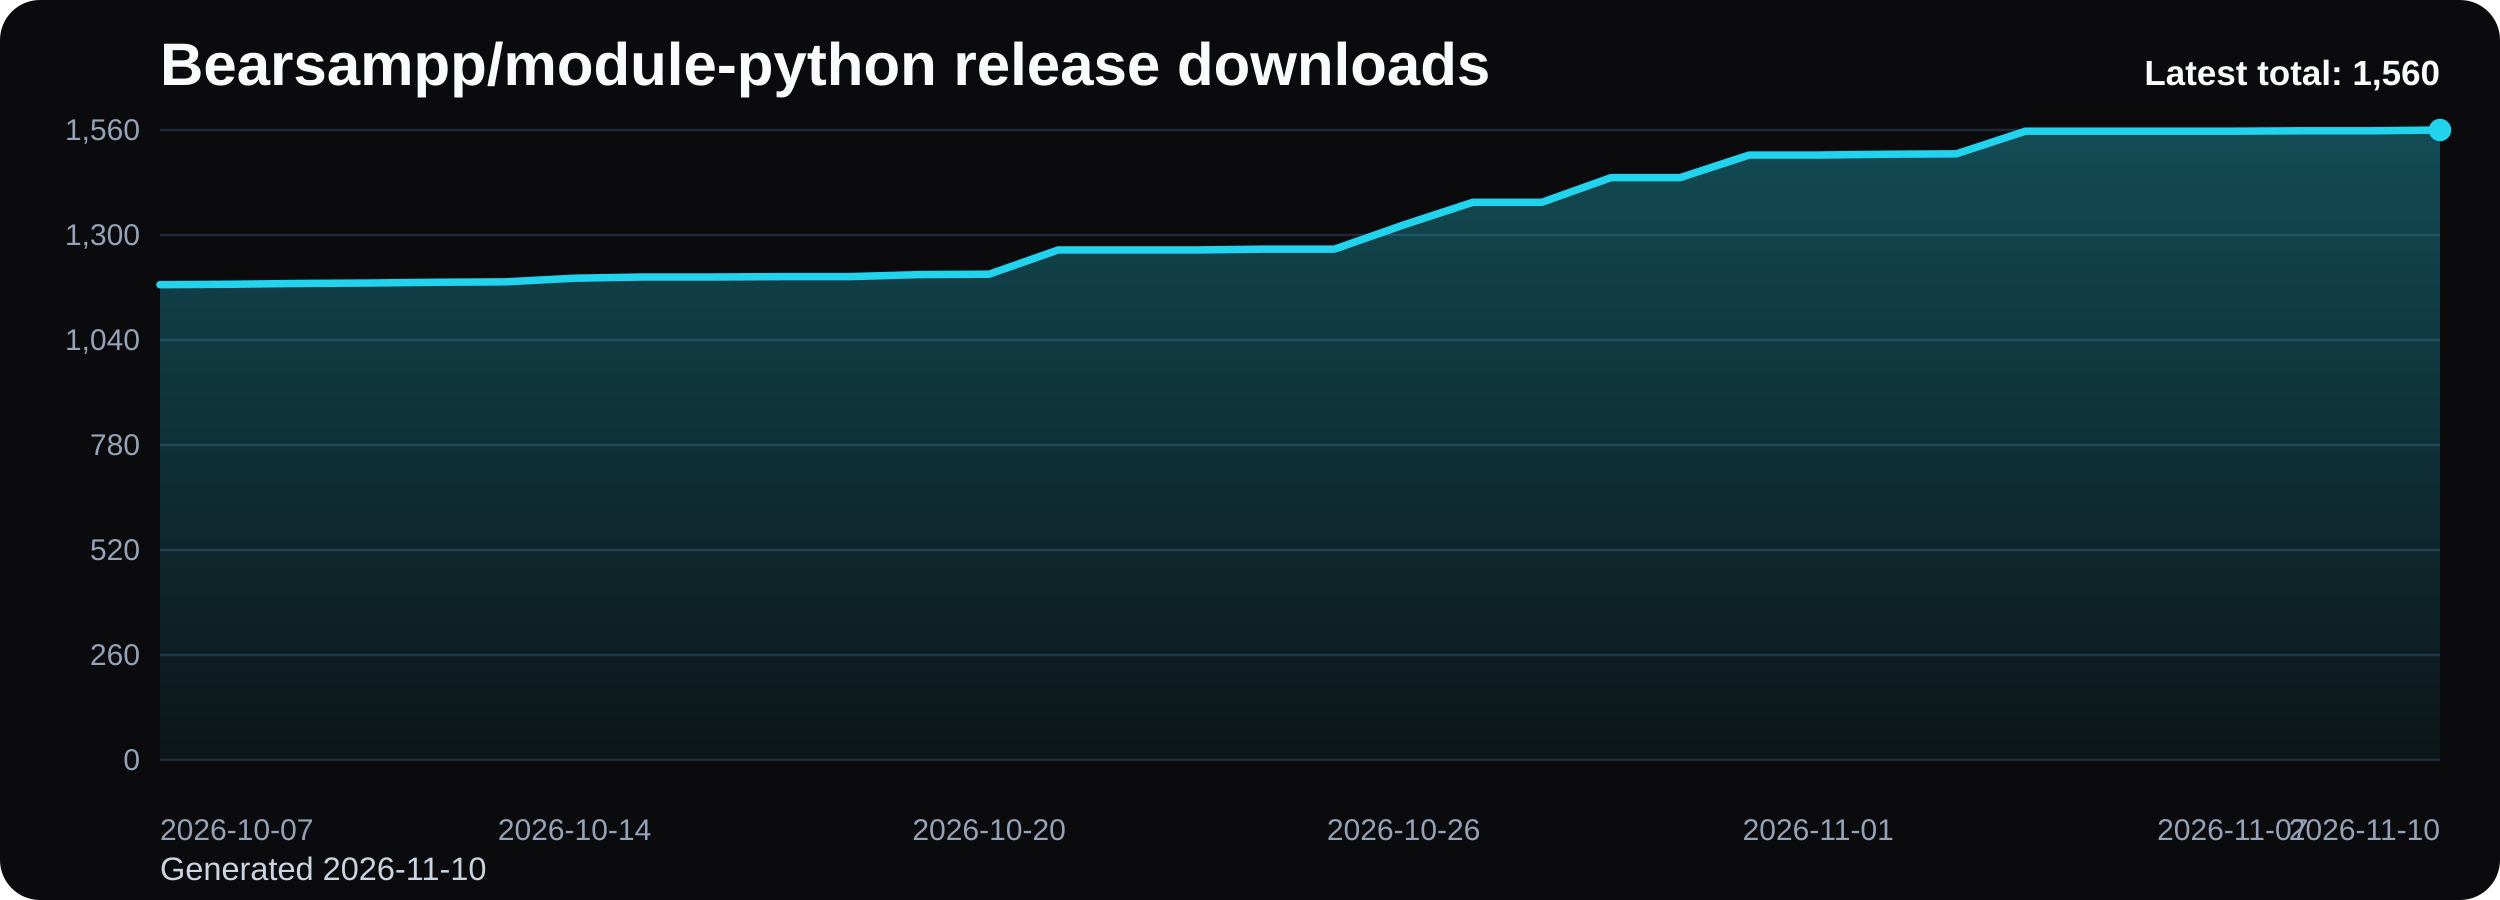
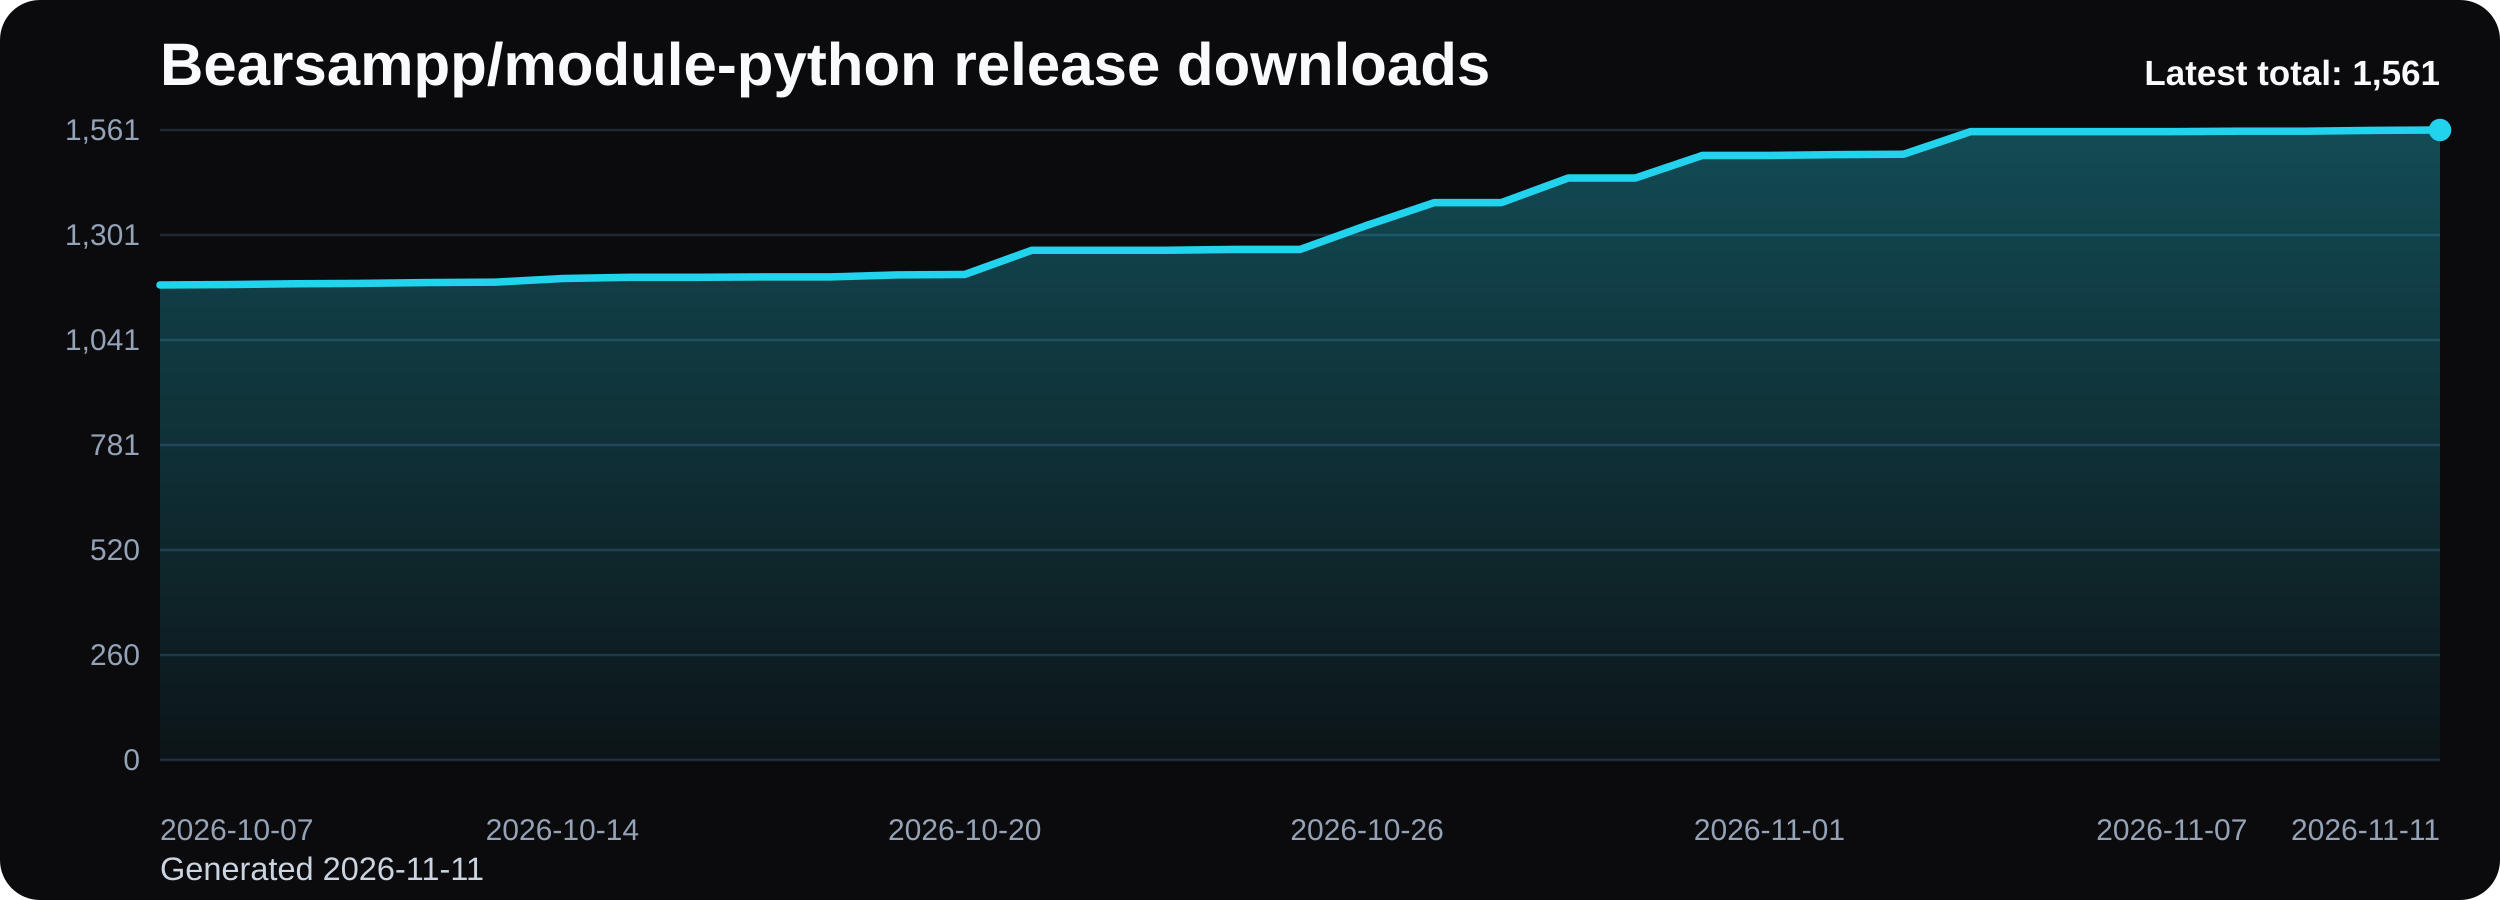
<svg xmlns="http://www.w3.org/2000/svg" viewBox="0 0 1000 360" role="img" aria-label="Bearsampp/module-python release downloads chart">
  <defs>
    <linearGradient id="fill-total-trend-black" x1="0" y1="0" x2="0" y2="1">
      <stop offset="0%" stop-color="#22d3ee" stop-opacity="0.32" />
      <stop offset="100%" stop-color="#22d3ee" stop-opacity="0.05" />
    </linearGradient>
    <style>
      .bg { fill: #0b0b0d; }
      .title { font: 700 24px Arial, sans-serif; fill: #f8fafc; }
      .sub { font: 400 13px Arial, sans-serif; fill: #cbd5e1; }
      .grid { stroke: #1f2937; stroke-width: 1; }
      .axis { font: 400 12px Arial, sans-serif; fill: #94a3b8; }
      .line { fill: none; stroke: #22d3ee; stroke-width: 3; stroke-linecap: round; stroke-linejoin: round; }
      .dot { fill: #22d3ee; }
      .value { font: 600 11px Arial, sans-serif; fill: #cbd5e1; }
      .latest { font: 700 14px Arial, sans-serif; fill: #f8fafc; }
    </style>
  </defs>
  <rect class="bg" x="0" y="0" width="1000" height="360" rx="16" />
  <text class="title" x="64" y="34">Bearsampp/module-python release downloads</text>
-   <text class="sub" x="64" y="352">Generated 2026-11-10</text>
+   <text class="sub" x="64" y="352">Generated 2026-11-11</text>
  <line x1="64" y1="52.00" x2="976" y2="52.00" class="grid" />
-   <text x="56" y="56.00" text-anchor="end" class="axis">1,560</text>
+   <text x="56" y="56.00" text-anchor="end" class="axis">1,561</text>
  <line x1="64" y1="94.00" x2="976" y2="94.00" class="grid" />
-   <text x="56" y="98.00" text-anchor="end" class="axis">1,300</text>
+   <text x="56" y="98.00" text-anchor="end" class="axis">1,301</text>
  <line x1="64" y1="136.00" x2="976" y2="136.00" class="grid" />
-   <text x="56" y="140.00" text-anchor="end" class="axis">1,040</text>
+   <text x="56" y="140.00" text-anchor="end" class="axis">1,041</text>
  <line x1="64" y1="178.00" x2="976" y2="178.00" class="grid" />
-   <text x="56" y="182.00" text-anchor="end" class="axis">780</text>
+   <text x="56" y="182.00" text-anchor="end" class="axis">781</text>
  <line x1="64" y1="220.00" x2="976" y2="220.00" class="grid" />
  <text x="56" y="224.00" text-anchor="end" class="axis">520</text>
  <line x1="64" y1="262.00" x2="976" y2="262.00" class="grid" />
  <text x="56" y="266.00" text-anchor="end" class="axis">260</text>
  <line x1="64" y1="304.00" x2="976" y2="304.00" class="grid" />
  <text x="56" y="308.00" text-anchor="end" class="axis">0</text>
-   <path d="M 64.00 304 L 64.00 113.87 L 91.64 113.71 L 119.27 113.38 L 146.91 113.22 L 174.55 112.90 L 202.18 112.74 L 229.82 111.28 L 257.45 110.80 L 285.09 110.80 L 312.73 110.64 L 340.36 110.64 L 368.00 109.83 L 395.64 109.67 L 423.27 99.98 L 450.91 99.98 L 478.55 99.98 L 506.18 99.65 L 533.82 99.65 L 561.45 89.96 L 589.09 80.92 L 616.73 80.92 L 644.36 71.06 L 672.00 71.06 L 699.64 62.02 L 727.27 62.02 L 754.91 61.69 L 782.55 61.53 L 810.18 52.48 L 837.82 52.48 L 865.45 52.48 L 893.09 52.48 L 920.73 52.32 L 948.36 52.32 L 976.00 52.00 L 976.00 304 Z" fill="url(#fill-total-trend-black)" />
-   <polyline class="line" points="64.00,113.87 91.64,113.71 119.27,113.38 146.91,113.22 174.55,112.90 202.18,112.74 229.82,111.28 257.45,110.80 285.09,110.80 312.73,110.64 340.36,110.64 368.00,109.83 395.64,109.67 423.27,99.98 450.91,99.98 478.55,99.98 506.18,99.65 533.82,99.65 561.45,89.96 589.09,80.92 616.73,80.92 644.36,71.06 672.00,71.06 699.64,62.02 727.27,62.02 754.91,61.69 782.55,61.53 810.18,52.48 837.82,52.48 865.45,52.48 893.09,52.48 920.73,52.32 948.36,52.32 976.00,52.00" />
+   <path d="M 64.00 304 L 64.00 113.99 L 90.82 113.83 L 117.65 113.51 L 144.47 113.35 L 171.29 113.02 L 198.12 112.86 L 224.94 111.41 L 251.76 110.92 L 278.59 110.92 L 305.41 110.76 L 332.24 110.76 L 359.06 109.96 L 385.88 109.79 L 412.71 100.11 L 439.53 100.11 L 466.35 100.11 L 493.18 99.78 L 520.00 99.78 L 546.82 90.10 L 573.65 81.06 L 600.47 81.06 L 627.29 71.21 L 654.12 71.21 L 680.94 62.17 L 707.76 62.17 L 734.59 61.85 L 761.41 61.69 L 788.24 52.65 L 815.06 52.65 L 841.88 52.65 L 868.71 52.65 L 895.53 52.48 L 922.35 52.48 L 949.18 52.16 L 976.00 52.00 L 976.00 304 Z" fill="url(#fill-total-trend-black)" />
+   <polyline class="line" points="64.00,113.99 90.82,113.83 117.65,113.51 144.47,113.35 171.29,113.02 198.12,112.86 224.94,111.41 251.76,110.92 278.59,110.92 305.41,110.76 332.24,110.76 359.06,109.96 385.88,109.79 412.71,100.11 439.53,100.11 466.35,100.11 493.18,99.78 520.00,99.78 546.82,90.10 573.65,81.06 600.47,81.06 627.29,71.21 654.12,71.21 680.94,62.17 707.76,62.17 734.59,61.85 761.41,61.69 788.24,52.65 815.06,52.65 841.88,52.65 868.71,52.65 895.53,52.48 922.35,52.48 949.18,52.16 976.00,52.00" />
  <circle class="dot" cx="976.00" cy="52.00" r="4.5" />
  <text class="axis" x="64.00" y="336" text-anchor="start">2026-10-07</text>
-   <text class="axis" x="229.82" y="336" text-anchor="middle">2026-10-14</text>
-   <text class="axis" x="395.64" y="336" text-anchor="middle">2026-10-20</text>
-   <text class="axis" x="561.45" y="336" text-anchor="middle">2026-10-26</text>
-   <text class="axis" x="727.27" y="336" text-anchor="middle">2026-11-01</text>
-   <text class="axis" x="893.09" y="336" text-anchor="middle">2026-11-07</text>
-   <text class="axis" x="976.00" y="336" text-anchor="end">2026-11-10</text>
-   <text class="latest" x="976" y="34" text-anchor="end">Latest total: 1,560</text>
+   <text class="axis" x="224.94" y="336" text-anchor="middle">2026-10-14</text>
+   <text class="axis" x="385.88" y="336" text-anchor="middle">2026-10-20</text>
+   <text class="axis" x="546.82" y="336" text-anchor="middle">2026-10-26</text>
+   <text class="axis" x="707.76" y="336" text-anchor="middle">2026-11-01</text>
+   <text class="axis" x="868.71" y="336" text-anchor="middle">2026-11-07</text>
+   <text class="axis" x="976.00" y="336" text-anchor="end">2026-11-11</text>
+   <text class="latest" x="976" y="34" text-anchor="end">Latest total: 1,561</text>
</svg>
